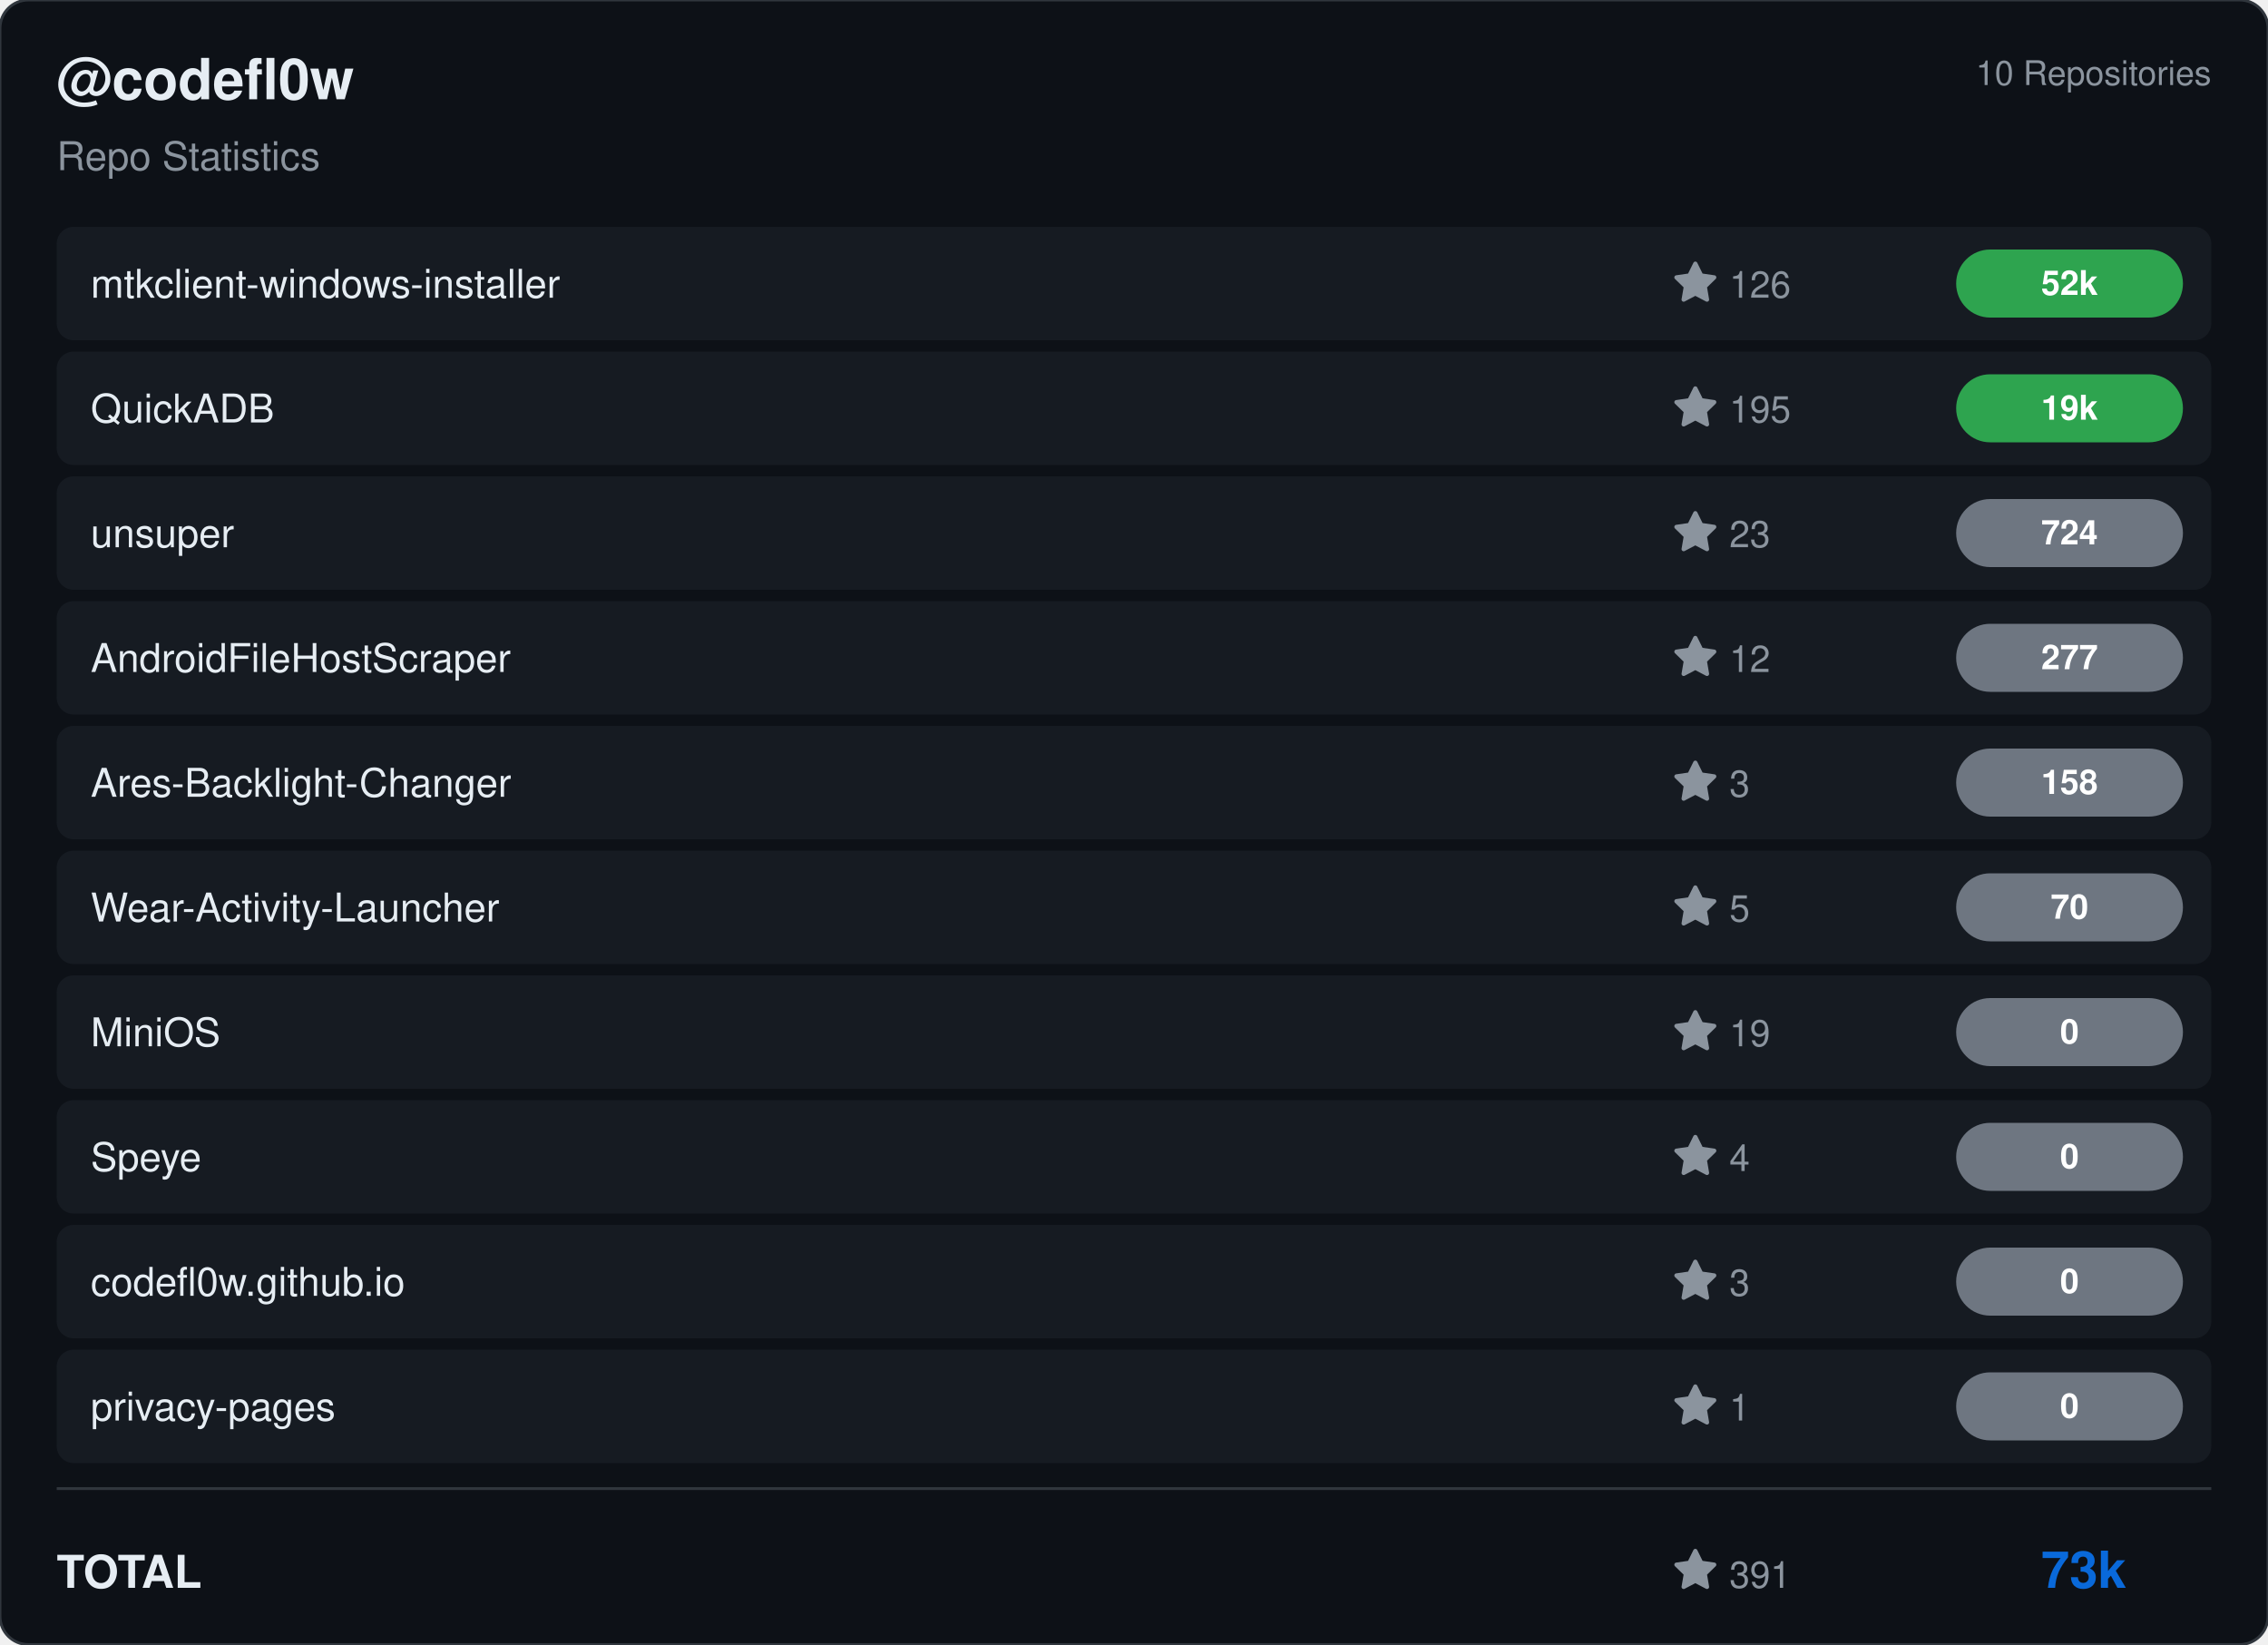
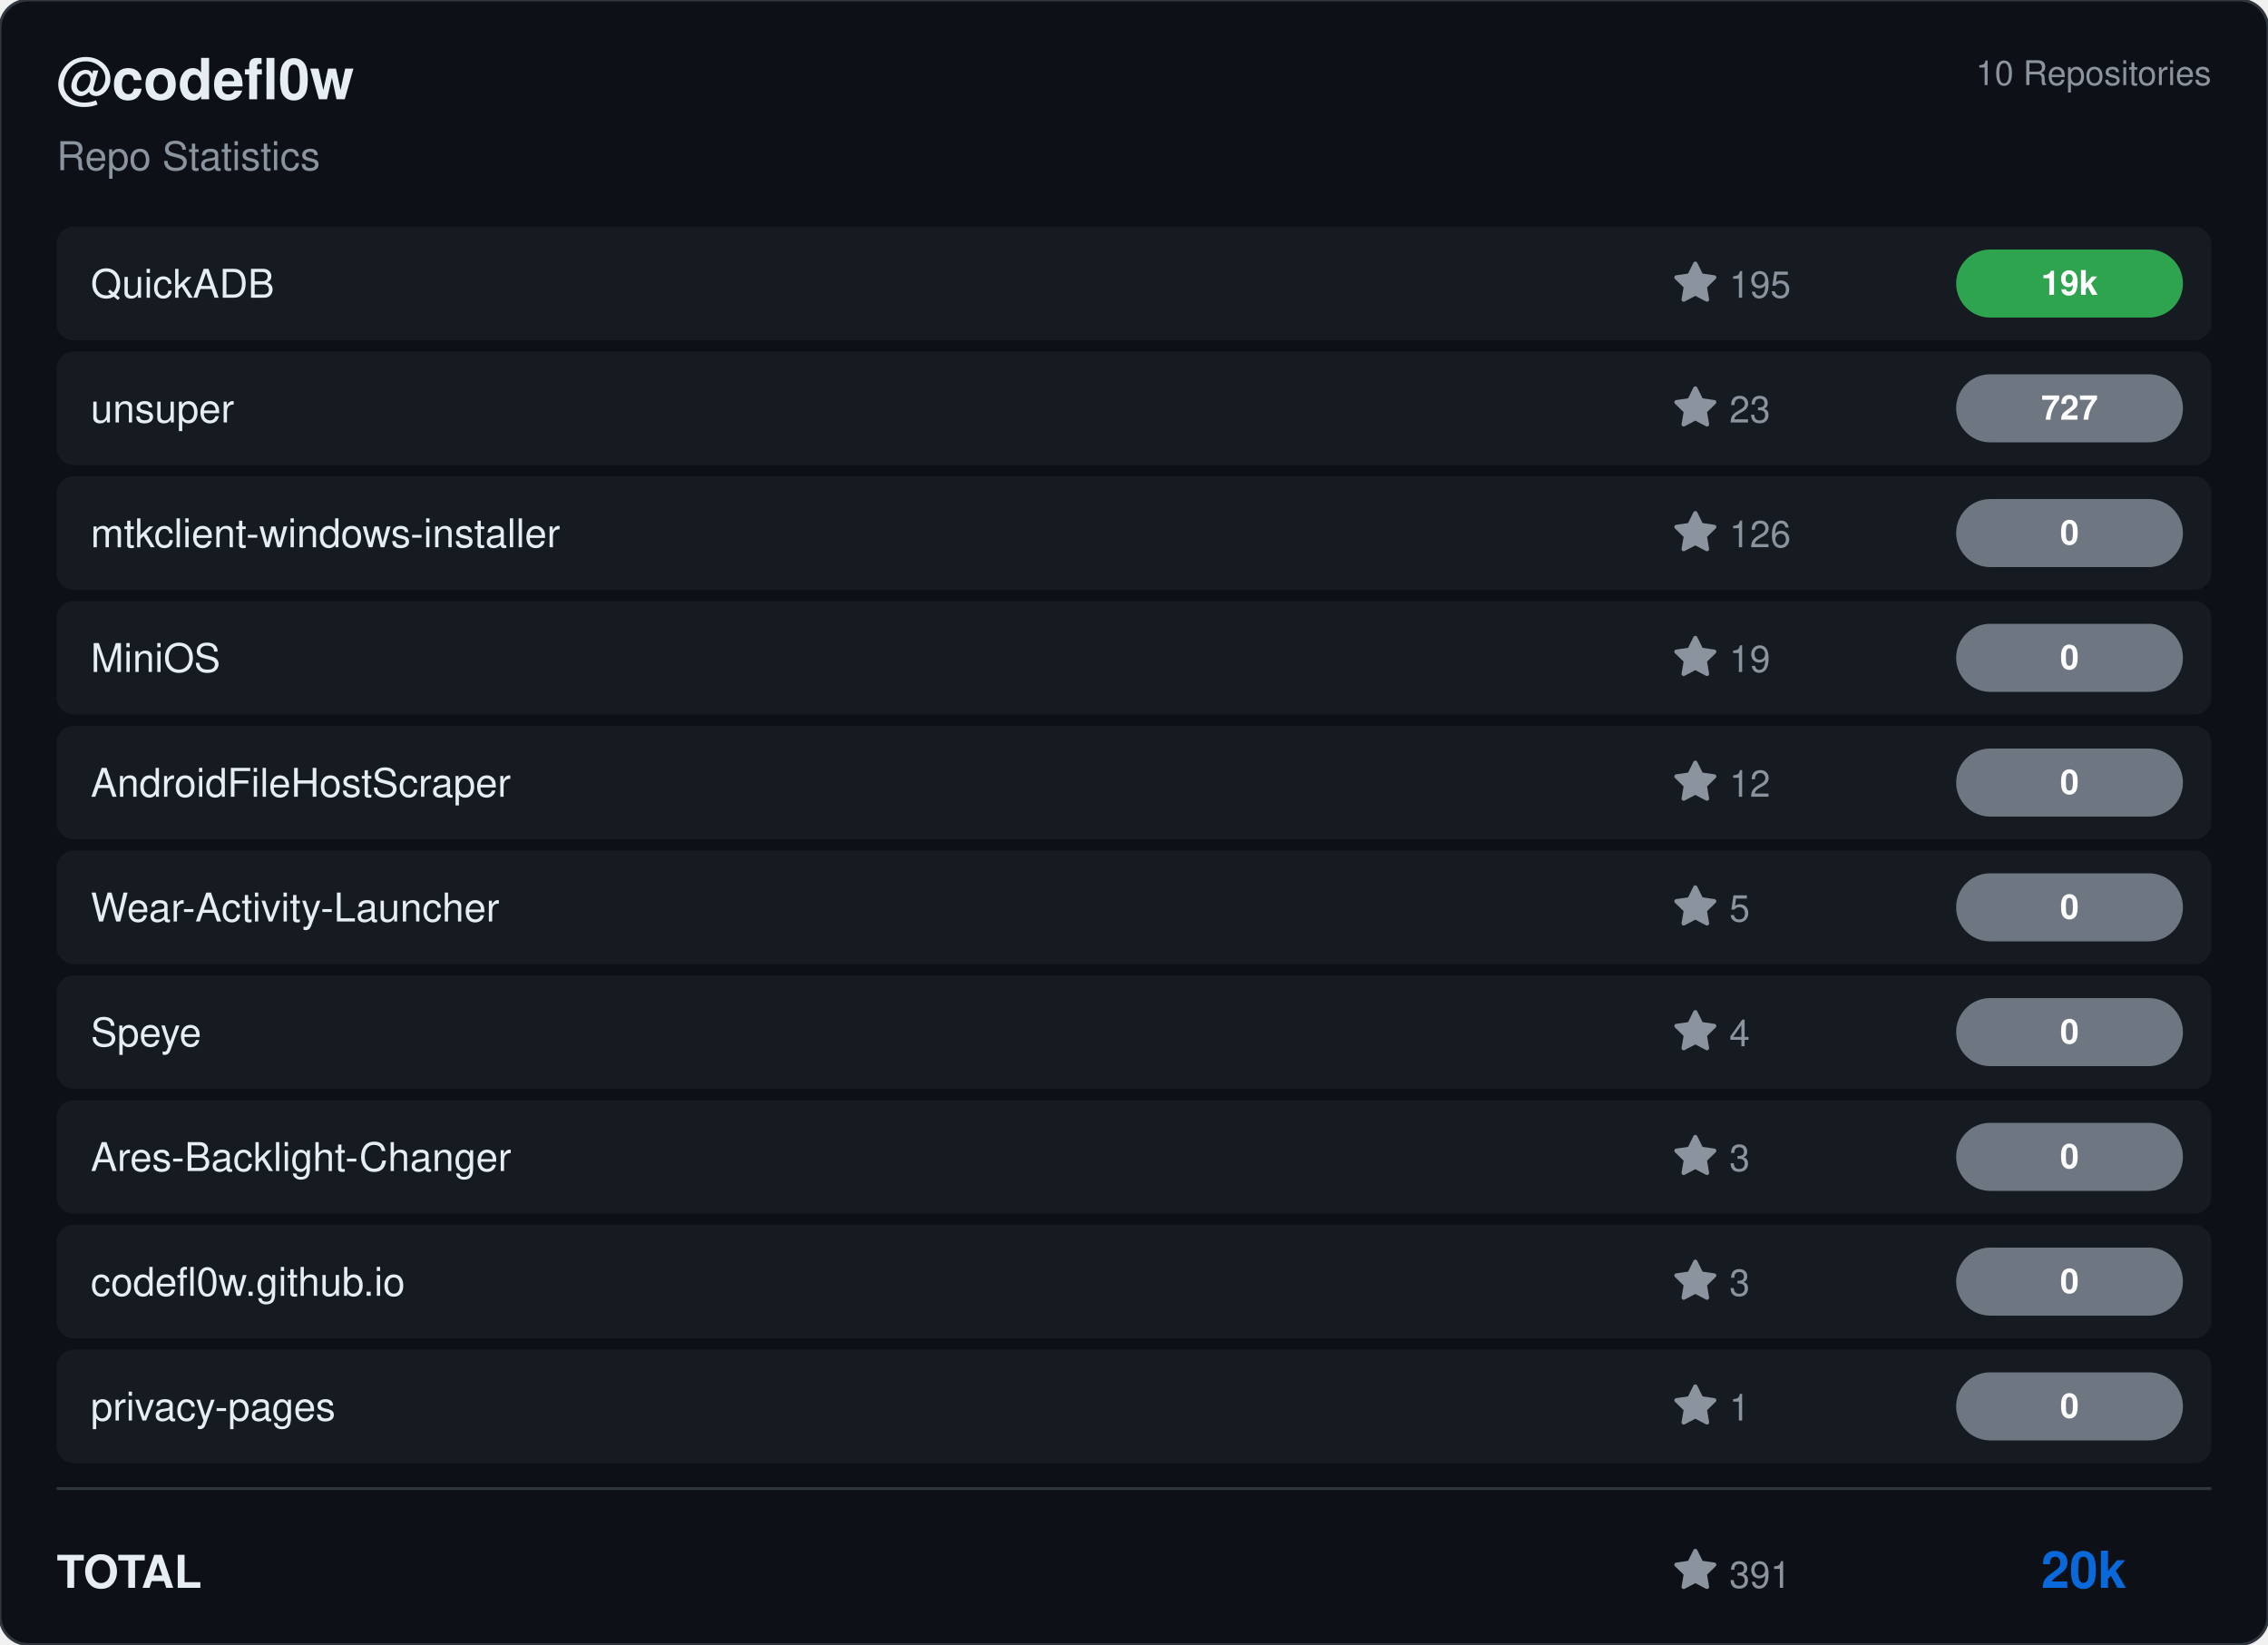
<svg xmlns="http://www.w3.org/2000/svg" viewBox="0 0 800 580" width="800" height="580">
  <rect width="800" height="580" rx="10" fill="#0d1117" stroke="#30363d" stroke-width="1" />
  <g transform="translate(20, 35)">
    <text fill="#e6edf3" font-size="20" font-family="Segoe UI, Helvetica, Arial, sans-serif" font-weight="600">@codefl0w</text>
    <text y="25" fill="#8b949e" font-size="14" font-family="Segoe UI, Helvetica, Arial, sans-serif">Repo Statistics</text>
  </g>
  <text x="780" y="30" fill="#8b949e" font-size="12" font-family="Segoe UI, Helvetica, Arial, sans-serif" text-anchor="end">10 Repositories</text>
  <rect x="20" y="80" width="760" height="40" rx="6" fill="#161b22" />
-   <text x="32" y="105" fill="#e6edf3" font-size="14" font-family="Segoe UI, Helvetica, Arial, sans-serif" font-weight="500">mtkclient-windows-installer</text>
+   <text x="32" y="105" fill="#e6edf3" font-size="14" font-family="Segoe UI, Helvetica, Arial, sans-serif" font-weight="500">QuickADB</text>
  <g transform="translate(590, 92)">
+     <path d="M8 .25a.75.75 0 0 1 .673.418l1.882 3.815 4.21.612a.75.75 0 0 1 .416 1.279l-3.046 2.97.719 4.192a.751.751 0 0 1-1.088.791L8 12.347l-3.766 1.98a.75.75 0 0 1-1.088-.79l.72-4.194L.818 6.374a.75.75 0 0 1 .416-1.28l4.21-.611L7.327.668A.75.75 0 0 1 8 .25Z" fill="#8b949e" />
+     <text x="20" y="13" fill="#8b949e" font-size="13" font-family="Segoe UI, Helvetica, Arial, sans-serif">195</text>
+   </g>
+   <rect x="690" y="88.0" width="80" height="24" rx="12" fill="#2ea44f" />
+   <text x="730.0" y="104.0" fill="#ffffff" font-size="12" font-weight="bold" font-family="Segoe UI, Helvetica, Arial, sans-serif" text-anchor="middle">19k</text>
+   <rect x="20" y="124" width="760" height="40" rx="6" fill="#161b22" />
+   <text x="32" y="149" fill="#e6edf3" font-size="14" font-family="Segoe UI, Helvetica, Arial, sans-serif" font-weight="500">unsuper</text>
+   <g transform="translate(590, 136)">
+     <path d="M8 .25a.75.75 0 0 1 .673.418l1.882 3.815 4.21.612a.75.75 0 0 1 .416 1.279l-3.046 2.97.719 4.192a.751.751 0 0 1-1.088.791L8 12.347l-3.766 1.98a.75.75 0 0 1-1.088-.79l.72-4.194L.818 6.374a.75.75 0 0 1 .416-1.28l4.21-.611L7.327.668A.75.75 0 0 1 8 .25Z" fill="#8b949e" />
+     <text x="20" y="13" fill="#8b949e" font-size="13" font-family="Segoe UI, Helvetica, Arial, sans-serif">23</text>
+   </g>
+   <rect x="690" y="132.0" width="80" height="24" rx="12" fill="#6e7681" />
+   <text x="730.0" y="148.0" fill="#ffffff" font-size="12" font-weight="bold" font-family="Segoe UI, Helvetica, Arial, sans-serif" text-anchor="middle">727</text>
+   <rect x="20" y="168" width="760" height="40" rx="6" fill="#161b22" />
+   <text x="32" y="193" fill="#e6edf3" font-size="14" font-family="Segoe UI, Helvetica, Arial, sans-serif" font-weight="500">mtkclient-windows-installer</text>
+   <g transform="translate(590, 180)">
    <path d="M8 .25a.75.75 0 0 1 .673.418l1.882 3.815 4.21.612a.75.75 0 0 1 .416 1.279l-3.046 2.97.719 4.192a.751.751 0 0 1-1.088.791L8 12.347l-3.766 1.98a.75.75 0 0 1-1.088-.79l.72-4.194L.818 6.374a.75.75 0 0 1 .416-1.28l4.21-.611L7.327.668A.75.75 0 0 1 8 .25Z" fill="#8b949e" />
    <text x="20" y="13" fill="#8b949e" font-size="13" font-family="Segoe UI, Helvetica, Arial, sans-serif">126</text>
  </g>
-   <rect x="690" y="88.0" width="80" height="24" rx="12" fill="#2ea44f" />
-   <text x="730.0" y="104.0" fill="#ffffff" font-size="12" font-weight="bold" font-family="Segoe UI, Helvetica, Arial, sans-serif" text-anchor="middle">52k</text>
-   <rect x="20" y="124" width="760" height="40" rx="6" fill="#161b22" />
-   <text x="32" y="149" fill="#e6edf3" font-size="14" font-family="Segoe UI, Helvetica, Arial, sans-serif" font-weight="500">QuickADB</text>
-   <g transform="translate(590, 136)">
+   <rect x="690" y="176.0" width="80" height="24" rx="12" fill="#6e7681" />
+   <text x="730.0" y="192.0" fill="#ffffff" font-size="12" font-weight="bold" font-family="Segoe UI, Helvetica, Arial, sans-serif" text-anchor="middle">0</text>
+   <rect x="20" y="212" width="760" height="40" rx="6" fill="#161b22" />
+   <text x="32" y="237" fill="#e6edf3" font-size="14" font-family="Segoe UI, Helvetica, Arial, sans-serif" font-weight="500">MiniOS</text>
+   <g transform="translate(590, 224)">
    <path d="M8 .25a.75.75 0 0 1 .673.418l1.882 3.815 4.21.612a.75.75 0 0 1 .416 1.279l-3.046 2.97.719 4.192a.751.751 0 0 1-1.088.791L8 12.347l-3.766 1.98a.75.75 0 0 1-1.088-.79l.72-4.194L.818 6.374a.75.75 0 0 1 .416-1.28l4.21-.611L7.327.668A.75.75 0 0 1 8 .25Z" fill="#8b949e" />
-     <text x="20" y="13" fill="#8b949e" font-size="13" font-family="Segoe UI, Helvetica, Arial, sans-serif">195</text>
+     <text x="20" y="13" fill="#8b949e" font-size="13" font-family="Segoe UI, Helvetica, Arial, sans-serif">19</text>
  </g>
-   <rect x="690" y="132.0" width="80" height="24" rx="12" fill="#2ea44f" />
-   <text x="730.0" y="148.0" fill="#ffffff" font-size="12" font-weight="bold" font-family="Segoe UI, Helvetica, Arial, sans-serif" text-anchor="middle">19k</text>
-   <rect x="20" y="168" width="760" height="40" rx="6" fill="#161b22" />
-   <text x="32" y="193" fill="#e6edf3" font-size="14" font-family="Segoe UI, Helvetica, Arial, sans-serif" font-weight="500">unsuper</text>
-   <g transform="translate(590, 180)">
-     <path d="M8 .25a.75.75 0 0 1 .673.418l1.882 3.815 4.21.612a.75.75 0 0 1 .416 1.279l-3.046 2.97.719 4.192a.751.751 0 0 1-1.088.791L8 12.347l-3.766 1.98a.75.75 0 0 1-1.088-.79l.72-4.194L.818 6.374a.75.75 0 0 1 .416-1.28l4.21-.611L7.327.668A.75.75 0 0 1 8 .25Z" fill="#8b949e" />
-     <text x="20" y="13" fill="#8b949e" font-size="13" font-family="Segoe UI, Helvetica, Arial, sans-serif">23</text>
-   </g>
-   <rect x="690" y="176.0" width="80" height="24" rx="12" fill="#6e7681" />
-   <text x="730.0" y="192.0" fill="#ffffff" font-size="12" font-weight="bold" font-family="Segoe UI, Helvetica, Arial, sans-serif" text-anchor="middle">724</text>
-   <rect x="20" y="212" width="760" height="40" rx="6" fill="#161b22" />
-   <text x="32" y="237" fill="#e6edf3" font-size="14" font-family="Segoe UI, Helvetica, Arial, sans-serif" font-weight="500">AndroidFileHostScraper</text>
-   <g transform="translate(590, 224)">
+   <rect x="690" y="220.0" width="80" height="24" rx="12" fill="#6e7681" />
+   <text x="730.0" y="236.0" fill="#ffffff" font-size="12" font-weight="bold" font-family="Segoe UI, Helvetica, Arial, sans-serif" text-anchor="middle">0</text>
+   <rect x="20" y="256" width="760" height="40" rx="6" fill="#161b22" />
+   <text x="32" y="281" fill="#e6edf3" font-size="14" font-family="Segoe UI, Helvetica, Arial, sans-serif" font-weight="500">AndroidFileHostScraper</text>
+   <g transform="translate(590, 268)">
    <path d="M8 .25a.75.75 0 0 1 .673.418l1.882 3.815 4.21.612a.75.75 0 0 1 .416 1.279l-3.046 2.97.719 4.192a.751.751 0 0 1-1.088.791L8 12.347l-3.766 1.98a.75.75 0 0 1-1.088-.79l.72-4.194L.818 6.374a.75.75 0 0 1 .416-1.28l4.21-.611L7.327.668A.75.75 0 0 1 8 .25Z" fill="#8b949e" />
    <text x="20" y="13" fill="#8b949e" font-size="13" font-family="Segoe UI, Helvetica, Arial, sans-serif">12</text>
  </g>
-   <rect x="690" y="220.0" width="80" height="24" rx="12" fill="#6e7681" />
-   <text x="730.0" y="236.0" fill="#ffffff" font-size="12" font-weight="bold" font-family="Segoe UI, Helvetica, Arial, sans-serif" text-anchor="middle">277</text>
-   <rect x="20" y="256" width="760" height="40" rx="6" fill="#161b22" />
-   <text x="32" y="281" fill="#e6edf3" font-size="14" font-family="Segoe UI, Helvetica, Arial, sans-serif" font-weight="500">Ares-Backlight-Changer</text>
-   <g transform="translate(590, 268)">
-     <path d="M8 .25a.75.75 0 0 1 .673.418l1.882 3.815 4.21.612a.75.75 0 0 1 .416 1.279l-3.046 2.97.719 4.192a.751.751 0 0 1-1.088.791L8 12.347l-3.766 1.98a.75.75 0 0 1-1.088-.79l.72-4.194L.818 6.374a.75.75 0 0 1 .416-1.28l4.21-.611L7.327.668A.75.75 0 0 1 8 .25Z" fill="#8b949e" />
-     <text x="20" y="13" fill="#8b949e" font-size="13" font-family="Segoe UI, Helvetica, Arial, sans-serif">3</text>
-   </g>
  <rect x="690" y="264.0" width="80" height="24" rx="12" fill="#6e7681" />
-   <text x="730.0" y="280.0" fill="#ffffff" font-size="12" font-weight="bold" font-family="Segoe UI, Helvetica, Arial, sans-serif" text-anchor="middle">158</text>
+   <text x="730.0" y="280.0" fill="#ffffff" font-size="12" font-weight="bold" font-family="Segoe UI, Helvetica, Arial, sans-serif" text-anchor="middle">0</text>
  <rect x="20" y="300" width="760" height="40" rx="6" fill="#161b22" />
  <text x="32" y="325" fill="#e6edf3" font-size="14" font-family="Segoe UI, Helvetica, Arial, sans-serif" font-weight="500">Wear-Activity-Launcher</text>
  <g transform="translate(590, 312)">
    <path d="M8 .25a.75.75 0 0 1 .673.418l1.882 3.815 4.21.612a.75.75 0 0 1 .416 1.279l-3.046 2.97.719 4.192a.751.751 0 0 1-1.088.791L8 12.347l-3.766 1.98a.75.75 0 0 1-1.088-.79l.72-4.194L.818 6.374a.75.75 0 0 1 .416-1.28l4.21-.611L7.327.668A.75.75 0 0 1 8 .25Z" fill="#8b949e" />
    <text x="20" y="13" fill="#8b949e" font-size="13" font-family="Segoe UI, Helvetica, Arial, sans-serif">5</text>
  </g>
  <rect x="690" y="308.0" width="80" height="24" rx="12" fill="#6e7681" />
-   <text x="730.0" y="324.0" fill="#ffffff" font-size="12" font-weight="bold" font-family="Segoe UI, Helvetica, Arial, sans-serif" text-anchor="middle">70</text>
+   <text x="730.0" y="324.0" fill="#ffffff" font-size="12" font-weight="bold" font-family="Segoe UI, Helvetica, Arial, sans-serif" text-anchor="middle">0</text>
  <rect x="20" y="344" width="760" height="40" rx="6" fill="#161b22" />
-   <text x="32" y="369" fill="#e6edf3" font-size="14" font-family="Segoe UI, Helvetica, Arial, sans-serif" font-weight="500">MiniOS</text>
+   <text x="32" y="369" fill="#e6edf3" font-size="14" font-family="Segoe UI, Helvetica, Arial, sans-serif" font-weight="500">Speye</text>
  <g transform="translate(590, 356)">
    <path d="M8 .25a.75.75 0 0 1 .673.418l1.882 3.815 4.21.612a.75.75 0 0 1 .416 1.279l-3.046 2.97.719 4.192a.751.751 0 0 1-1.088.791L8 12.347l-3.766 1.98a.75.75 0 0 1-1.088-.79l.72-4.194L.818 6.374a.75.75 0 0 1 .416-1.28l4.21-.611L7.327.668A.75.75 0 0 1 8 .25Z" fill="#8b949e" />
-     <text x="20" y="13" fill="#8b949e" font-size="13" font-family="Segoe UI, Helvetica, Arial, sans-serif">19</text>
+     <text x="20" y="13" fill="#8b949e" font-size="13" font-family="Segoe UI, Helvetica, Arial, sans-serif">4</text>
  </g>
  <rect x="690" y="352.0" width="80" height="24" rx="12" fill="#6e7681" />
  <text x="730.0" y="368.0" fill="#ffffff" font-size="12" font-weight="bold" font-family="Segoe UI, Helvetica, Arial, sans-serif" text-anchor="middle">0</text>
  <rect x="20" y="388" width="760" height="40" rx="6" fill="#161b22" />
-   <text x="32" y="413" fill="#e6edf3" font-size="14" font-family="Segoe UI, Helvetica, Arial, sans-serif" font-weight="500">Speye</text>
+   <text x="32" y="413" fill="#e6edf3" font-size="14" font-family="Segoe UI, Helvetica, Arial, sans-serif" font-weight="500">Ares-Backlight-Changer</text>
  <g transform="translate(590, 400)">
    <path d="M8 .25a.75.75 0 0 1 .673.418l1.882 3.815 4.21.612a.75.75 0 0 1 .416 1.279l-3.046 2.97.719 4.192a.751.751 0 0 1-1.088.791L8 12.347l-3.766 1.98a.75.75 0 0 1-1.088-.79l.72-4.194L.818 6.374a.75.75 0 0 1 .416-1.28l4.21-.611L7.327.668A.75.75 0 0 1 8 .25Z" fill="#8b949e" />
-     <text x="20" y="13" fill="#8b949e" font-size="13" font-family="Segoe UI, Helvetica, Arial, sans-serif">4</text>
+     <text x="20" y="13" fill="#8b949e" font-size="13" font-family="Segoe UI, Helvetica, Arial, sans-serif">3</text>
  </g>
  <rect x="690" y="396.0" width="80" height="24" rx="12" fill="#6e7681" />
  <text x="730.0" y="412.0" fill="#ffffff" font-size="12" font-weight="bold" font-family="Segoe UI, Helvetica, Arial, sans-serif" text-anchor="middle">0</text>
  <rect x="20" y="432" width="760" height="40" rx="6" fill="#161b22" />
  <text x="32" y="457" fill="#e6edf3" font-size="14" font-family="Segoe UI, Helvetica, Arial, sans-serif" font-weight="500">codefl0w.github.io</text>
  <g transform="translate(590, 444)">
    <path d="M8 .25a.75.75 0 0 1 .673.418l1.882 3.815 4.21.612a.75.75 0 0 1 .416 1.279l-3.046 2.97.719 4.192a.751.751 0 0 1-1.088.791L8 12.347l-3.766 1.98a.75.75 0 0 1-1.088-.79l.72-4.194L.818 6.374a.75.75 0 0 1 .416-1.28l4.21-.611L7.327.668A.75.75 0 0 1 8 .25Z" fill="#8b949e" />
    <text x="20" y="13" fill="#8b949e" font-size="13" font-family="Segoe UI, Helvetica, Arial, sans-serif">3</text>
  </g>
  <rect x="690" y="440.0" width="80" height="24" rx="12" fill="#6e7681" />
  <text x="730.0" y="456.0" fill="#ffffff" font-size="12" font-weight="bold" font-family="Segoe UI, Helvetica, Arial, sans-serif" text-anchor="middle">0</text>
  <rect x="20" y="476" width="760" height="40" rx="6" fill="#161b22" />
  <text x="32" y="501" fill="#e6edf3" font-size="14" font-family="Segoe UI, Helvetica, Arial, sans-serif" font-weight="500">privacy-pages</text>
  <g transform="translate(590, 488)">
    <path d="M8 .25a.75.75 0 0 1 .673.418l1.882 3.815 4.21.612a.75.75 0 0 1 .416 1.279l-3.046 2.97.719 4.192a.751.751 0 0 1-1.088.791L8 12.347l-3.766 1.98a.75.75 0 0 1-1.088-.79l.72-4.194L.818 6.374a.75.75 0 0 1 .416-1.28l4.21-.611L7.327.668A.75.75 0 0 1 8 .25Z" fill="#8b949e" />
    <text x="20" y="13" fill="#8b949e" font-size="13" font-family="Segoe UI, Helvetica, Arial, sans-serif">1</text>
  </g>
  <rect x="690" y="484.0" width="80" height="24" rx="12" fill="#6e7681" />
  <text x="730.0" y="500.0" fill="#ffffff" font-size="12" font-weight="bold" font-family="Segoe UI, Helvetica, Arial, sans-serif" text-anchor="middle">0</text>
  <line x1="20" y1="525" x2="780" y2="525" stroke="#30363d" />
  <text x="20" y="560" fill="#e6edf3" font-size="16" font-family="Segoe UI, Helvetica, Arial, sans-serif" font-weight="600">TOTAL</text>
  <g transform="translate(590, 546)">
    <path d="M8 .25a.75.75 0 0 1 .673.418l1.882 3.815 4.21.612a.75.75 0 0 1 .416 1.279l-3.046 2.97.719 4.192a.751.751 0 0 1-1.088.791L8 12.347l-3.766 1.98a.75.75 0 0 1-1.088-.79l.72-4.194L.818 6.374a.75.75 0 0 1 .416-1.28l4.21-.611L7.327.668A.75.75 0 0 1 8 .25Z" fill="#8b949e" />
    <text x="20" y="14" fill="#8b949e" font-size="13" font-family="Segoe UI, Helvetica, Arial, sans-serif">391</text>
  </g>
-   <text x="750" y="560" fill="#0969da" font-size="18" font-family="Segoe UI, Helvetica, Arial, sans-serif" font-weight="bold" text-anchor="end">73k</text>
+   <text x="750" y="560" fill="#0969da" font-size="18" font-family="Segoe UI, Helvetica, Arial, sans-serif" font-weight="bold" text-anchor="end">20k</text>
</svg>
